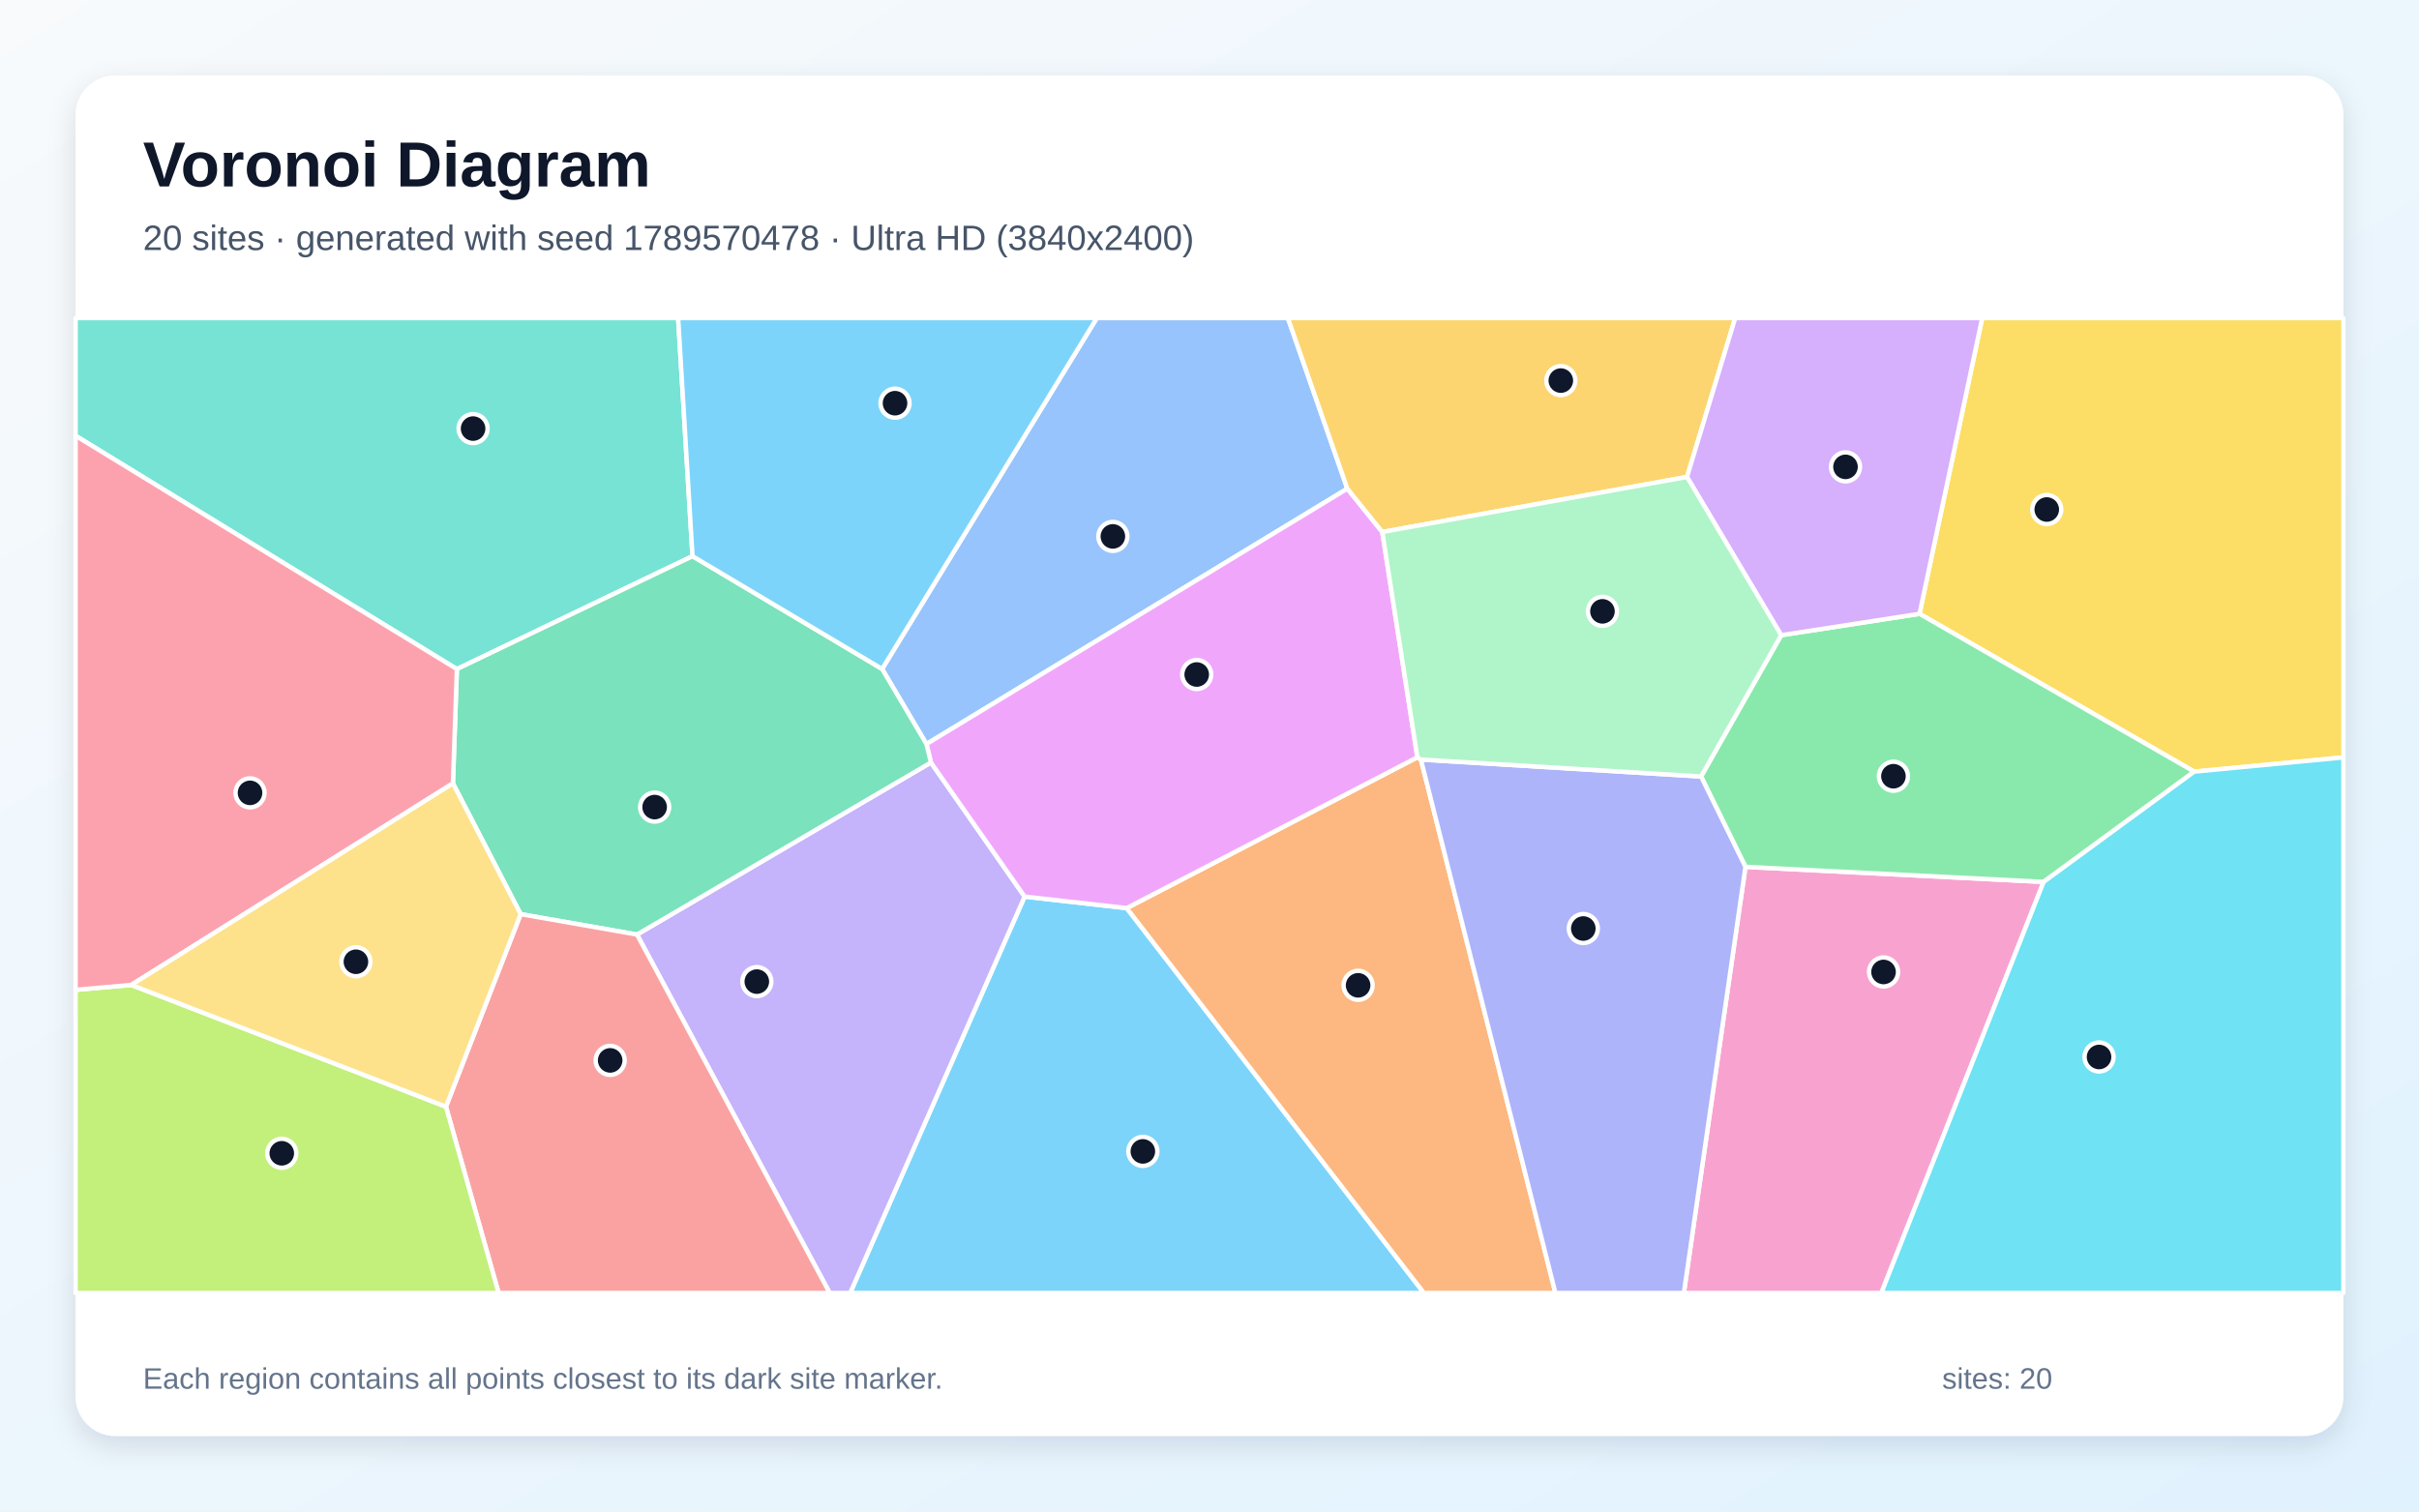
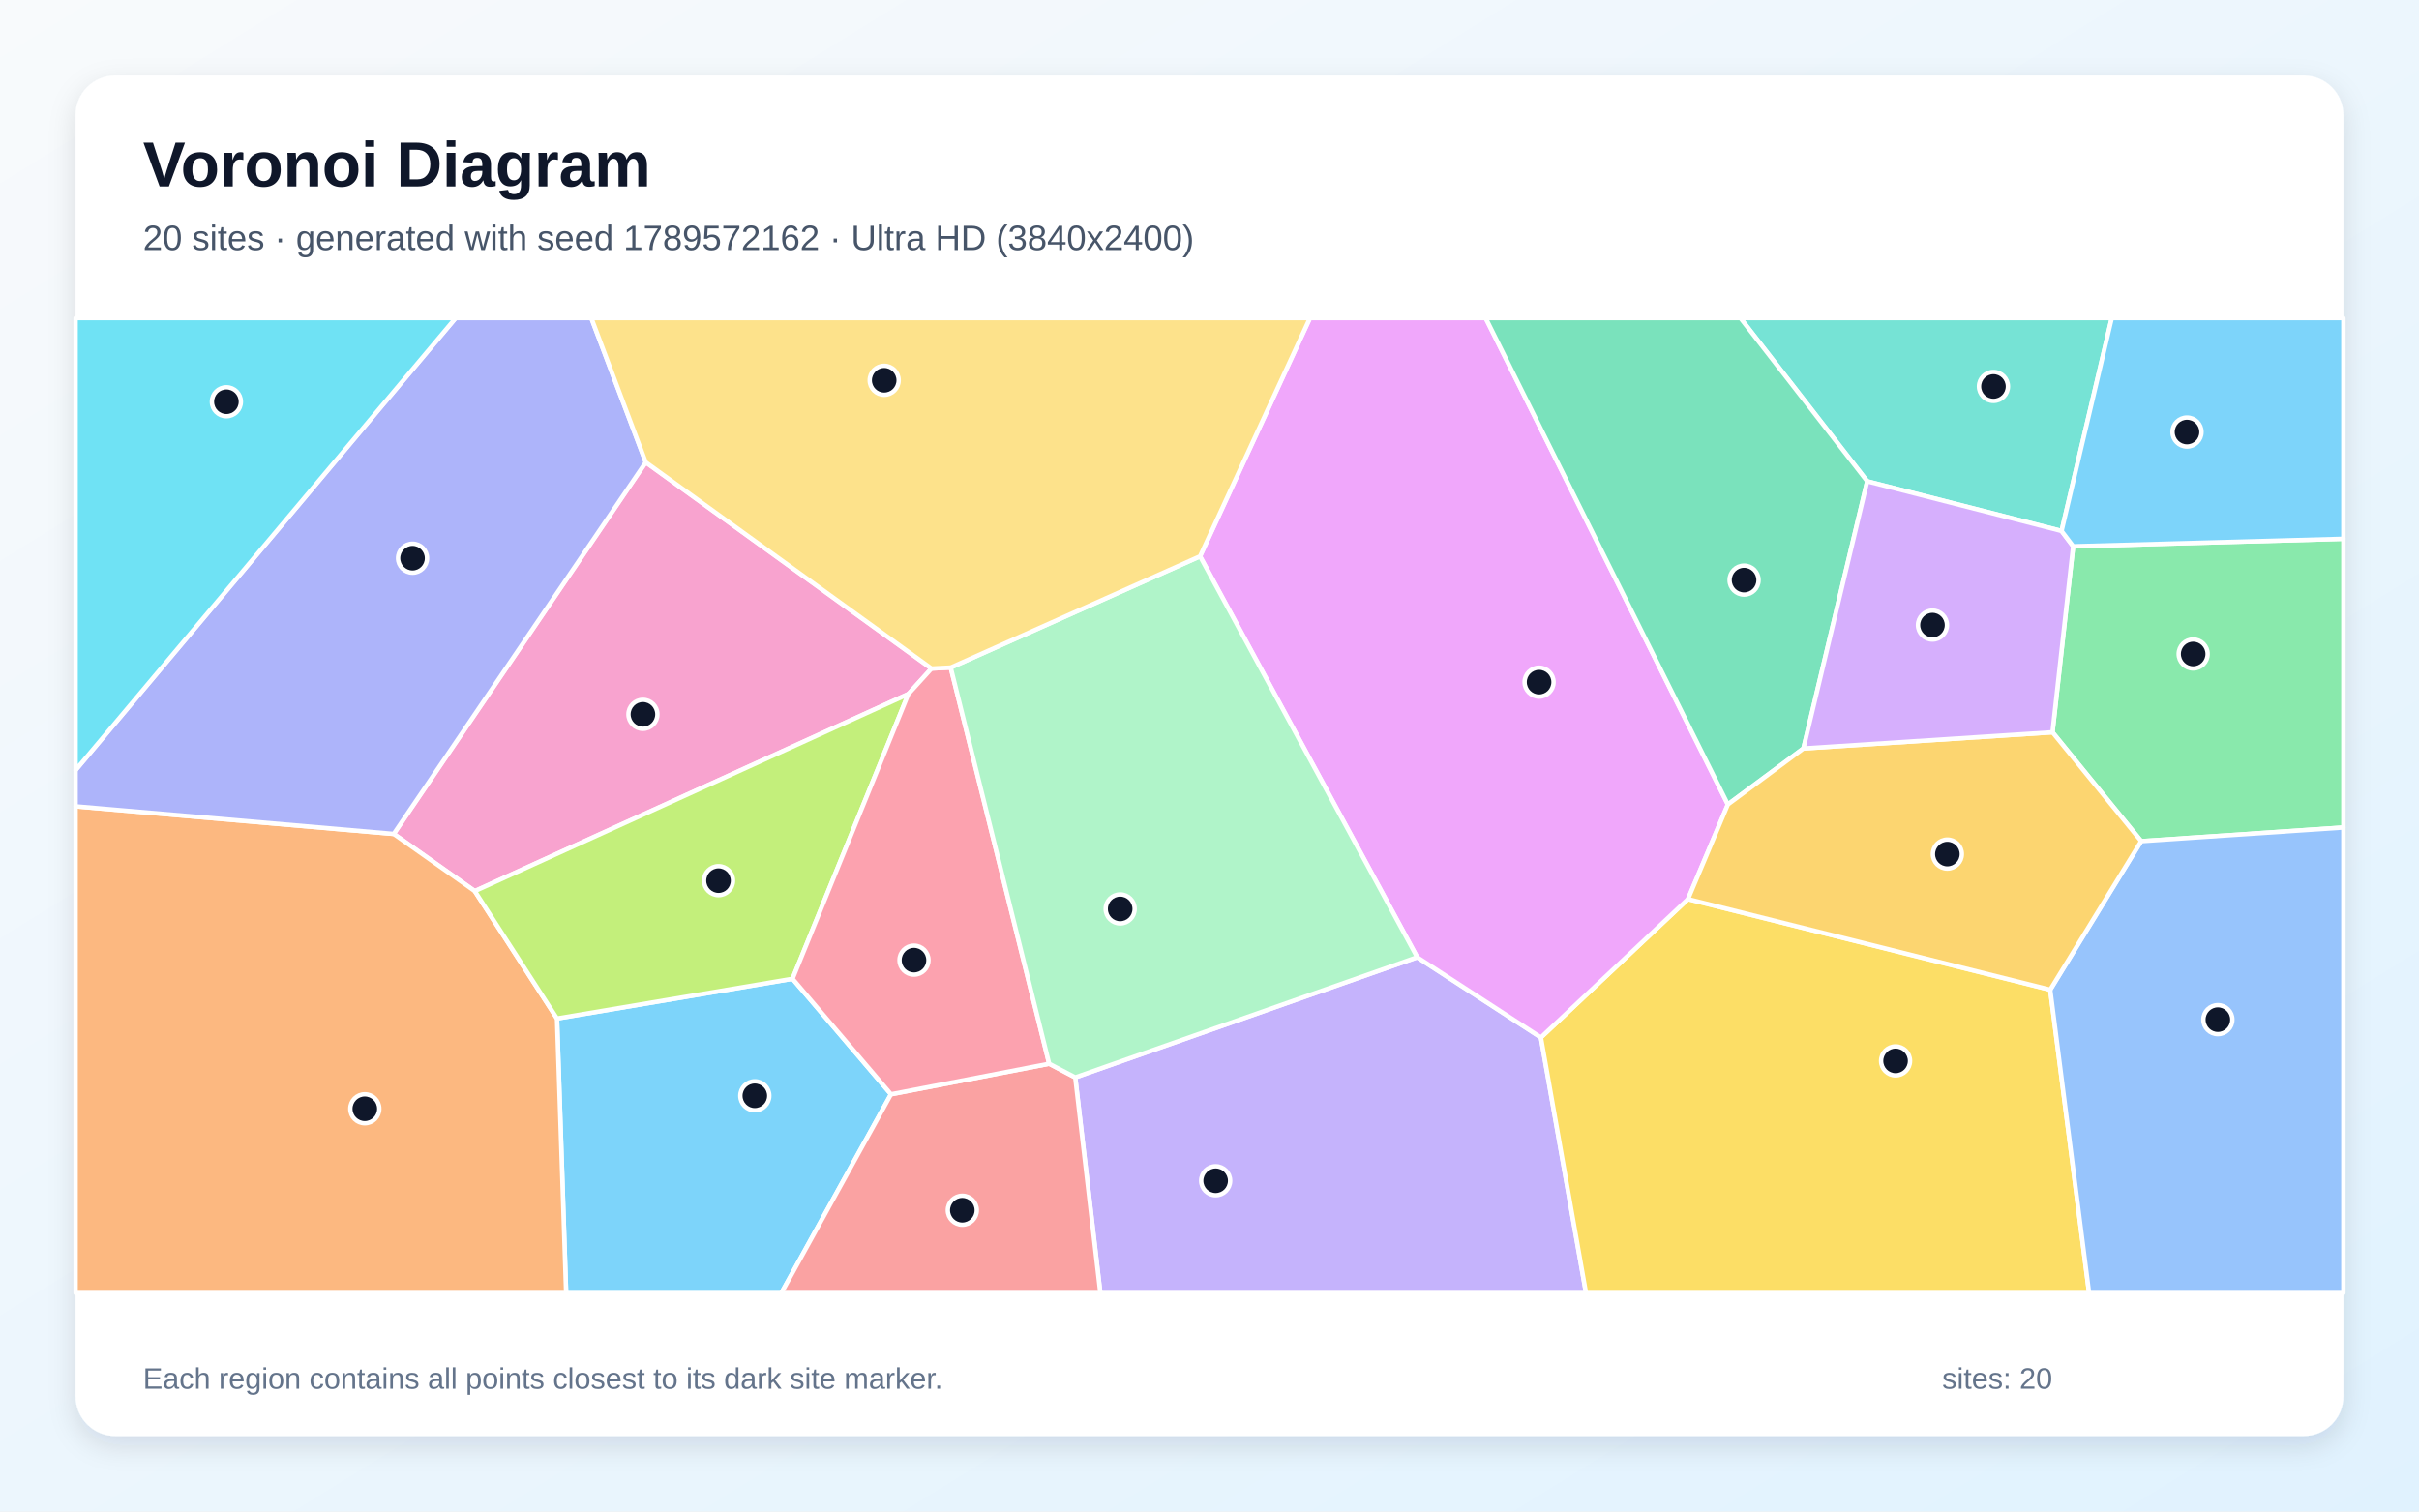
<svg xmlns="http://www.w3.org/2000/svg" width="3840" height="2400" viewBox="0 0 3840 2400" role="img" aria-labelledby="title description">
  <defs>
    <linearGradient id="background" x1="0" y1="0" x2="1" y2="1">
      <stop stop-color="#F8FAFC" />
      <stop offset="1" stop-color="#E0F2FE" />
    </linearGradient>
    <filter id="shadow" x="-5%" y="-5%" width="110%" height="110%">
      <feDropShadow dx="0" dy="15" stdDeviation="22" flood-color="#0F172A" flood-opacity=".12" />
    </filter>
  </defs>
  <rect width="3840" height="2400" fill="url(#background)" />
  <rect x="120" y="120" width="3600" height="2160" rx="63" fill="#FFFFFF" filter="url(#shadow)" />
  <g font-family="Arial, sans-serif">
    <text x="227" y="296" font-size="101" font-weight="700" fill="#0F172A">Voronoi Diagram</text>
-     <text x="227" y="397" font-size="56" fill="#475569">20 sites · generated with seed 1789570478 · Ultra HD (3840x2400)</text>
+     <text x="227" y="397" font-size="56" fill="#475569">20 sites · generated with seed 1789572162 · Ultra HD (3840x2400)</text>
  </g>
  <g stroke="#FFFFFF" stroke-width="7" stroke-linejoin="round">
-     <polygon points="1626.5,1423.6 1788.6,1441.9 2260.4,2053.0 1349.6,2053.0" fill="#38BDF8" fill-opacity="0.65" />
-     <polygon points="1011.2,1483.9 1477.8,1210.7 1626.5,1423.6 1349.6,2053.0 1317.1,2053.0" fill="#A78BFA" fill-opacity="0.65" />
-     <polygon points="2770.8,1376.4 3244.1,1400.3 2986.5,2053.0 2673.0,2053.0" fill="#F472B6" fill-opacity="0.65" />
-     <polygon points="1788.6,1441.9 2250.0,1202.4 2255.6,1206.0 2469.1,2053.0 2260.4,2053.0" fill="#FB923C" fill-opacity="0.65" />
-     <polygon points="3483.2,1225.2 3047.1,974.6 3146.6,505.0 3720.0,505.0 3720.0,1202.6" fill="#FACC15" fill-opacity="0.65" />
-     <polygon points="3244.1,1400.3 2770.8,1376.4 2700.3,1232.9 2827.5,1008.6 3047.1,974.6 3483.2,1225.2" fill="#4ADE80" fill-opacity="0.65" />
-     <polygon points="1099.3,883.1 725.3,1062.4 120.0,691.9 120.0,505.0 1076.5,505.0" fill="#2DD4BF" fill-opacity="0.65" />
-     <polygon points="2138.8,775.9 1470.7,1181.4 1400.3,1062.2 1741.1,505.0 2044.5,505.0" fill="#60A5FA" fill-opacity="0.65" />
-     <polygon points="1470.7,1181.4 2138.8,775.9 2194.3,844.7 2250.0,1202.4 1788.6,1441.9 1626.5,1423.6 1477.8,1210.7" fill="#E879F9" fill-opacity="0.65" />
-     <polygon points="826.5,1451.5 719.0,1243.8 725.3,1062.4 1099.3,883.1 1400.3,1062.2 1470.7,1181.4 1477.8,1210.7 1011.2,1483.9" fill="#34D399" fill-opacity="0.65" />
-     <polygon points="707.9,1757.2 826.5,1451.5 1011.2,1483.9 1317.1,2053.0 791.5,2053.0" fill="#F87171" fill-opacity="0.65" />
-     <polygon points="2255.6,1206.0 2700.3,1232.9 2770.8,1376.4 2673.0,2053.0 2469.1,2053.0" fill="#818CF8" fill-opacity="0.65" />
-     <polygon points="2678.0,757.3 2194.3,844.7 2138.8,775.9 2044.5,505.0 2754.5,505.0" fill="#FBBF24" fill-opacity="0.65" />
-     <polygon points="120.0,1571.7 208.4,1563.9 707.9,1757.2 791.5,2053.0 120.0,2053.0" fill="#A3E635" fill-opacity="0.65" />
-     <polygon points="3047.1,974.6 2827.5,1008.6 2678.0,757.3 2754.5,505.0 3146.6,505.0" fill="#C084FC" fill-opacity="0.65" />
-     <polygon points="208.4,1563.9 120.0,1571.7 120.0,691.9 725.3,1062.4 719.0,1243.8" fill="#FB7185" fill-opacity="0.65" />
-     <polygon points="3244.1,1400.3 3483.2,1225.2 3720.0,1202.6 3720.0,2053.0 2986.5,2053.0" fill="#22D3EE" fill-opacity="0.65" />
-     <polygon points="2678.0,757.3 2827.5,1008.6 2700.3,1232.9 2255.6,1206.0 2250.0,1202.4 2194.3,844.7" fill="#86EFAC" fill-opacity="0.65" />
-     <polygon points="208.4,1563.9 719.0,1243.8 826.5,1451.5 707.9,1757.2" fill="#FCD34D" fill-opacity="0.65" />
-     <polygon points="1400.3,1062.2 1099.3,883.1 1076.5,505.0 1741.1,505.0" fill="#38BDF8" fill-opacity="0.65" />
+     <polygon points="884.2,1617.2 1258.1,1554.1 1414.4,1737.5 1240.3,2053.0 898.7,2053.0" fill="#38BDF8" fill-opacity="0.65" />
+     <polygon points="1706.9,1710.7 2249.7,1519.9 2446.1,1647.3 2517.7,2053.0 1746.7,2053.0" fill="#A78BFA" fill-opacity="0.65" />
+     <polygon points="1478.7,1061.5 1441.9,1102.0 753.7,1414.9 625.0,1324.1 1025.1,734.0" fill="#F472B6" fill-opacity="0.65" />
+     <polygon points="120.0,1280.3 625.0,1324.1 753.7,1414.9 884.2,1617.2 898.7,2053.0 120.0,2053.0" fill="#FB923C" fill-opacity="0.65" />
+     <polygon points="2446.1,1647.3 2679.6,1427.6 3254.6,1571.5 3316.3,2053.0 2517.7,2053.0" fill="#FACC15" fill-opacity="0.65" />
+     <polygon points="3399.0,1335.6 3258.2,1162.7 3291.0,867.4 3720.0,855.5 3720.0,1313.9" fill="#4ADE80" fill-opacity="0.65" />
+     <polygon points="3272.6,843.1 2964.1,764.2 2762.8,505.0 3352.3,505.0" fill="#2DD4BF" fill-opacity="0.65" />
+     <polygon points="3254.6,1571.5 3399.0,1335.6 3720.0,1313.9 3720.0,2053.0 3316.3,2053.0" fill="#60A5FA" fill-opacity="0.65" />
+     <polygon points="2742.9,1277.3 2679.6,1427.6 2446.1,1647.3 2249.7,1519.9 1905.0,883.3 2079.5,505.0 2358.4,505.0" fill="#E879F9" fill-opacity="0.65" />
+     <polygon points="2964.1,764.2 2862.8,1188.4 2742.9,1277.3 2358.4,505.0 2762.8,505.0" fill="#34D399" fill-opacity="0.65" />
+     <polygon points="1414.4,1737.5 1665.5,1689.0 1706.9,1710.7 1746.7,2053.0 1240.3,2053.0" fill="#F87171" fill-opacity="0.65" />
+     <polygon points="1025.1,734.0 625.0,1324.1 120.0,1280.3 120.0,1222.8 723.3,505.0 938.7,505.0" fill="#818CF8" fill-opacity="0.65" />
+     <polygon points="2742.9,1277.3 2862.8,1188.4 3258.2,1162.7 3399.0,1335.6 3254.6,1571.5 2679.6,1427.6" fill="#FBBF24" fill-opacity="0.65" />
+     <polygon points="753.7,1414.9 1441.9,1102.0 1258.1,1554.1 884.2,1617.2" fill="#A3E635" fill-opacity="0.65" />
+     <polygon points="2862.8,1188.4 2964.1,764.2 3272.6,843.1 3291.0,867.4 3258.2,1162.7" fill="#C084FC" fill-opacity="0.65" />
+     <polygon points="1509.2,1059.9 1665.5,1689.0 1414.4,1737.5 1258.1,1554.1 1441.9,1102.0 1478.7,1061.5" fill="#FB7185" fill-opacity="0.65" />
+     <polygon points="120.0,1222.8 120.0,505.0 723.3,505.0" fill="#22D3EE" fill-opacity="0.65" />
+     <polygon points="1905.0,883.3 2249.7,1519.9 1706.9,1710.7 1665.5,1689.0 1509.2,1059.9" fill="#86EFAC" fill-opacity="0.65" />
+     <polygon points="1905.0,883.3 1509.2,1059.9 1478.7,1061.5 1025.1,734.0 938.7,505.0 2079.5,505.0" fill="#FCD34D" fill-opacity="0.65" />
+     <polygon points="3291.0,867.4 3272.6,843.1 3352.3,505.0 3720.0,505.0 3720.0,855.5" fill="#38BDF8" fill-opacity="0.65" />
  </g>
  <g>
-     <circle cx="1814.2" cy="1828.2" r="23" fill="#0F172A" stroke="#FFFFFF" stroke-width="7" />
-     <circle cx="1201.4" cy="1558.6" r="23" fill="#0F172A" stroke="#FFFFFF" stroke-width="7" />
-     <circle cx="2990.0" cy="1543.3" r="23" fill="#0F172A" stroke="#FFFFFF" stroke-width="7" />
-     <circle cx="2155.9" cy="1564.5" r="23" fill="#0F172A" stroke="#FFFFFF" stroke-width="7" />
-     <circle cx="3249.1" cy="809.0" r="23" fill="#0F172A" stroke="#FFFFFF" stroke-width="7" />
-     <circle cx="3005.7" cy="1232.5" r="23" fill="#0F172A" stroke="#FFFFFF" stroke-width="7" />
-     <circle cx="751.0" cy="680.5" r="23" fill="#0F172A" stroke="#FFFFFF" stroke-width="7" />
-     <circle cx="1766.6" cy="851.7" r="23" fill="#0F172A" stroke="#FFFFFF" stroke-width="7" />
-     <circle cx="1899.7" cy="1071.0" r="23" fill="#0F172A" stroke="#FFFFFF" stroke-width="7" />
-     <circle cx="1039.2" cy="1281.5" r="23" fill="#0F172A" stroke="#FFFFFF" stroke-width="7" />
-     <circle cx="968.6" cy="1683.7" r="23" fill="#0F172A" stroke="#FFFFFF" stroke-width="7" />
-     <circle cx="2513.4" cy="1474.3" r="23" fill="#0F172A" stroke="#FFFFFF" stroke-width="7" />
-     <circle cx="2477.7" cy="604.3" r="23" fill="#0F172A" stroke="#FFFFFF" stroke-width="7" />
-     <circle cx="447.3" cy="1831.2" r="23" fill="#0F172A" stroke="#FFFFFF" stroke-width="7" />
-     <circle cx="2929.6" cy="741.3" r="23" fill="#0F172A" stroke="#FFFFFF" stroke-width="7" />
-     <circle cx="396.9" cy="1258.9" r="23" fill="#0F172A" stroke="#FFFFFF" stroke-width="7" />
-     <circle cx="3332.1" cy="1678.3" r="23" fill="#0F172A" stroke="#FFFFFF" stroke-width="7" />
-     <circle cx="2543.8" cy="970.7" r="23" fill="#0F172A" stroke="#FFFFFF" stroke-width="7" />
-     <circle cx="565.0" cy="1527.1" r="23" fill="#0F172A" stroke="#FFFFFF" stroke-width="7" />
-     <circle cx="1420.8" cy="640.2" r="23" fill="#0F172A" stroke="#FFFFFF" stroke-width="7" />
+     <circle cx="1198.2" cy="1739.9" r="23" fill="#0F172A" stroke="#FFFFFF" stroke-width="7" />
+     <circle cx="1929.8" cy="1874.8" r="23" fill="#0F172A" stroke="#FFFFFF" stroke-width="7" />
+     <circle cx="1020.6" cy="1134.2" r="23" fill="#0F172A" stroke="#FFFFFF" stroke-width="7" />
+     <circle cx="579.1" cy="1760.5" r="23" fill="#0F172A" stroke="#FFFFFF" stroke-width="7" />
+     <circle cx="3009.1" cy="1684.5" r="23" fill="#0F172A" stroke="#FFFFFF" stroke-width="7" />
+     <circle cx="3481.5" cy="1038.4" r="23" fill="#0F172A" stroke="#FFFFFF" stroke-width="7" />
+     <circle cx="3164.5" cy="613.6" r="23" fill="#0F172A" stroke="#FFFFFF" stroke-width="7" />
+     <circle cx="3520.7" cy="1619.0" r="23" fill="#0F172A" stroke="#FFFFFF" stroke-width="7" />
+     <circle cx="2443.2" cy="1083.1" r="23" fill="#0F172A" stroke="#FFFFFF" stroke-width="7" />
+     <circle cx="2768.6" cy="921.1" r="23" fill="#0F172A" stroke="#FFFFFF" stroke-width="7" />
+     <circle cx="1527.6" cy="1921.6" r="23" fill="#0F172A" stroke="#FFFFFF" stroke-width="7" />
+     <circle cx="654.9" cy="886.3" r="23" fill="#0F172A" stroke="#FFFFFF" stroke-width="7" />
+     <circle cx="3091.3" cy="1356.1" r="23" fill="#0F172A" stroke="#FFFFFF" stroke-width="7" />
+     <circle cx="1140.6" cy="1398.3" r="23" fill="#0F172A" stroke="#FFFFFF" stroke-width="7" />
+     <circle cx="3067.7" cy="992.5" r="23" fill="#0F172A" stroke="#FFFFFF" stroke-width="7" />
+     <circle cx="1450.9" cy="1524.5" r="23" fill="#0F172A" stroke="#FFFFFF" stroke-width="7" />
+     <circle cx="359.4" cy="637.9" r="23" fill="#0F172A" stroke="#FFFFFF" stroke-width="7" />
+     <circle cx="1778.2" cy="1443.2" r="23" fill="#0F172A" stroke="#FFFFFF" stroke-width="7" />
+     <circle cx="1403.6" cy="603.8" r="23" fill="#0F172A" stroke="#FFFFFF" stroke-width="7" />
+     <circle cx="3471.7" cy="686.0" r="23" fill="#0F172A" stroke="#FFFFFF" stroke-width="7" />
  </g>
  <g font-family="Arial, sans-serif" font-size="47" fill="#64748B">
    <text x="227" y="2205">Each region contains all points closest to its dark site marker.</text>
    <text x="3083" y="2205">sites: 20</text>
  </g>
</svg>
